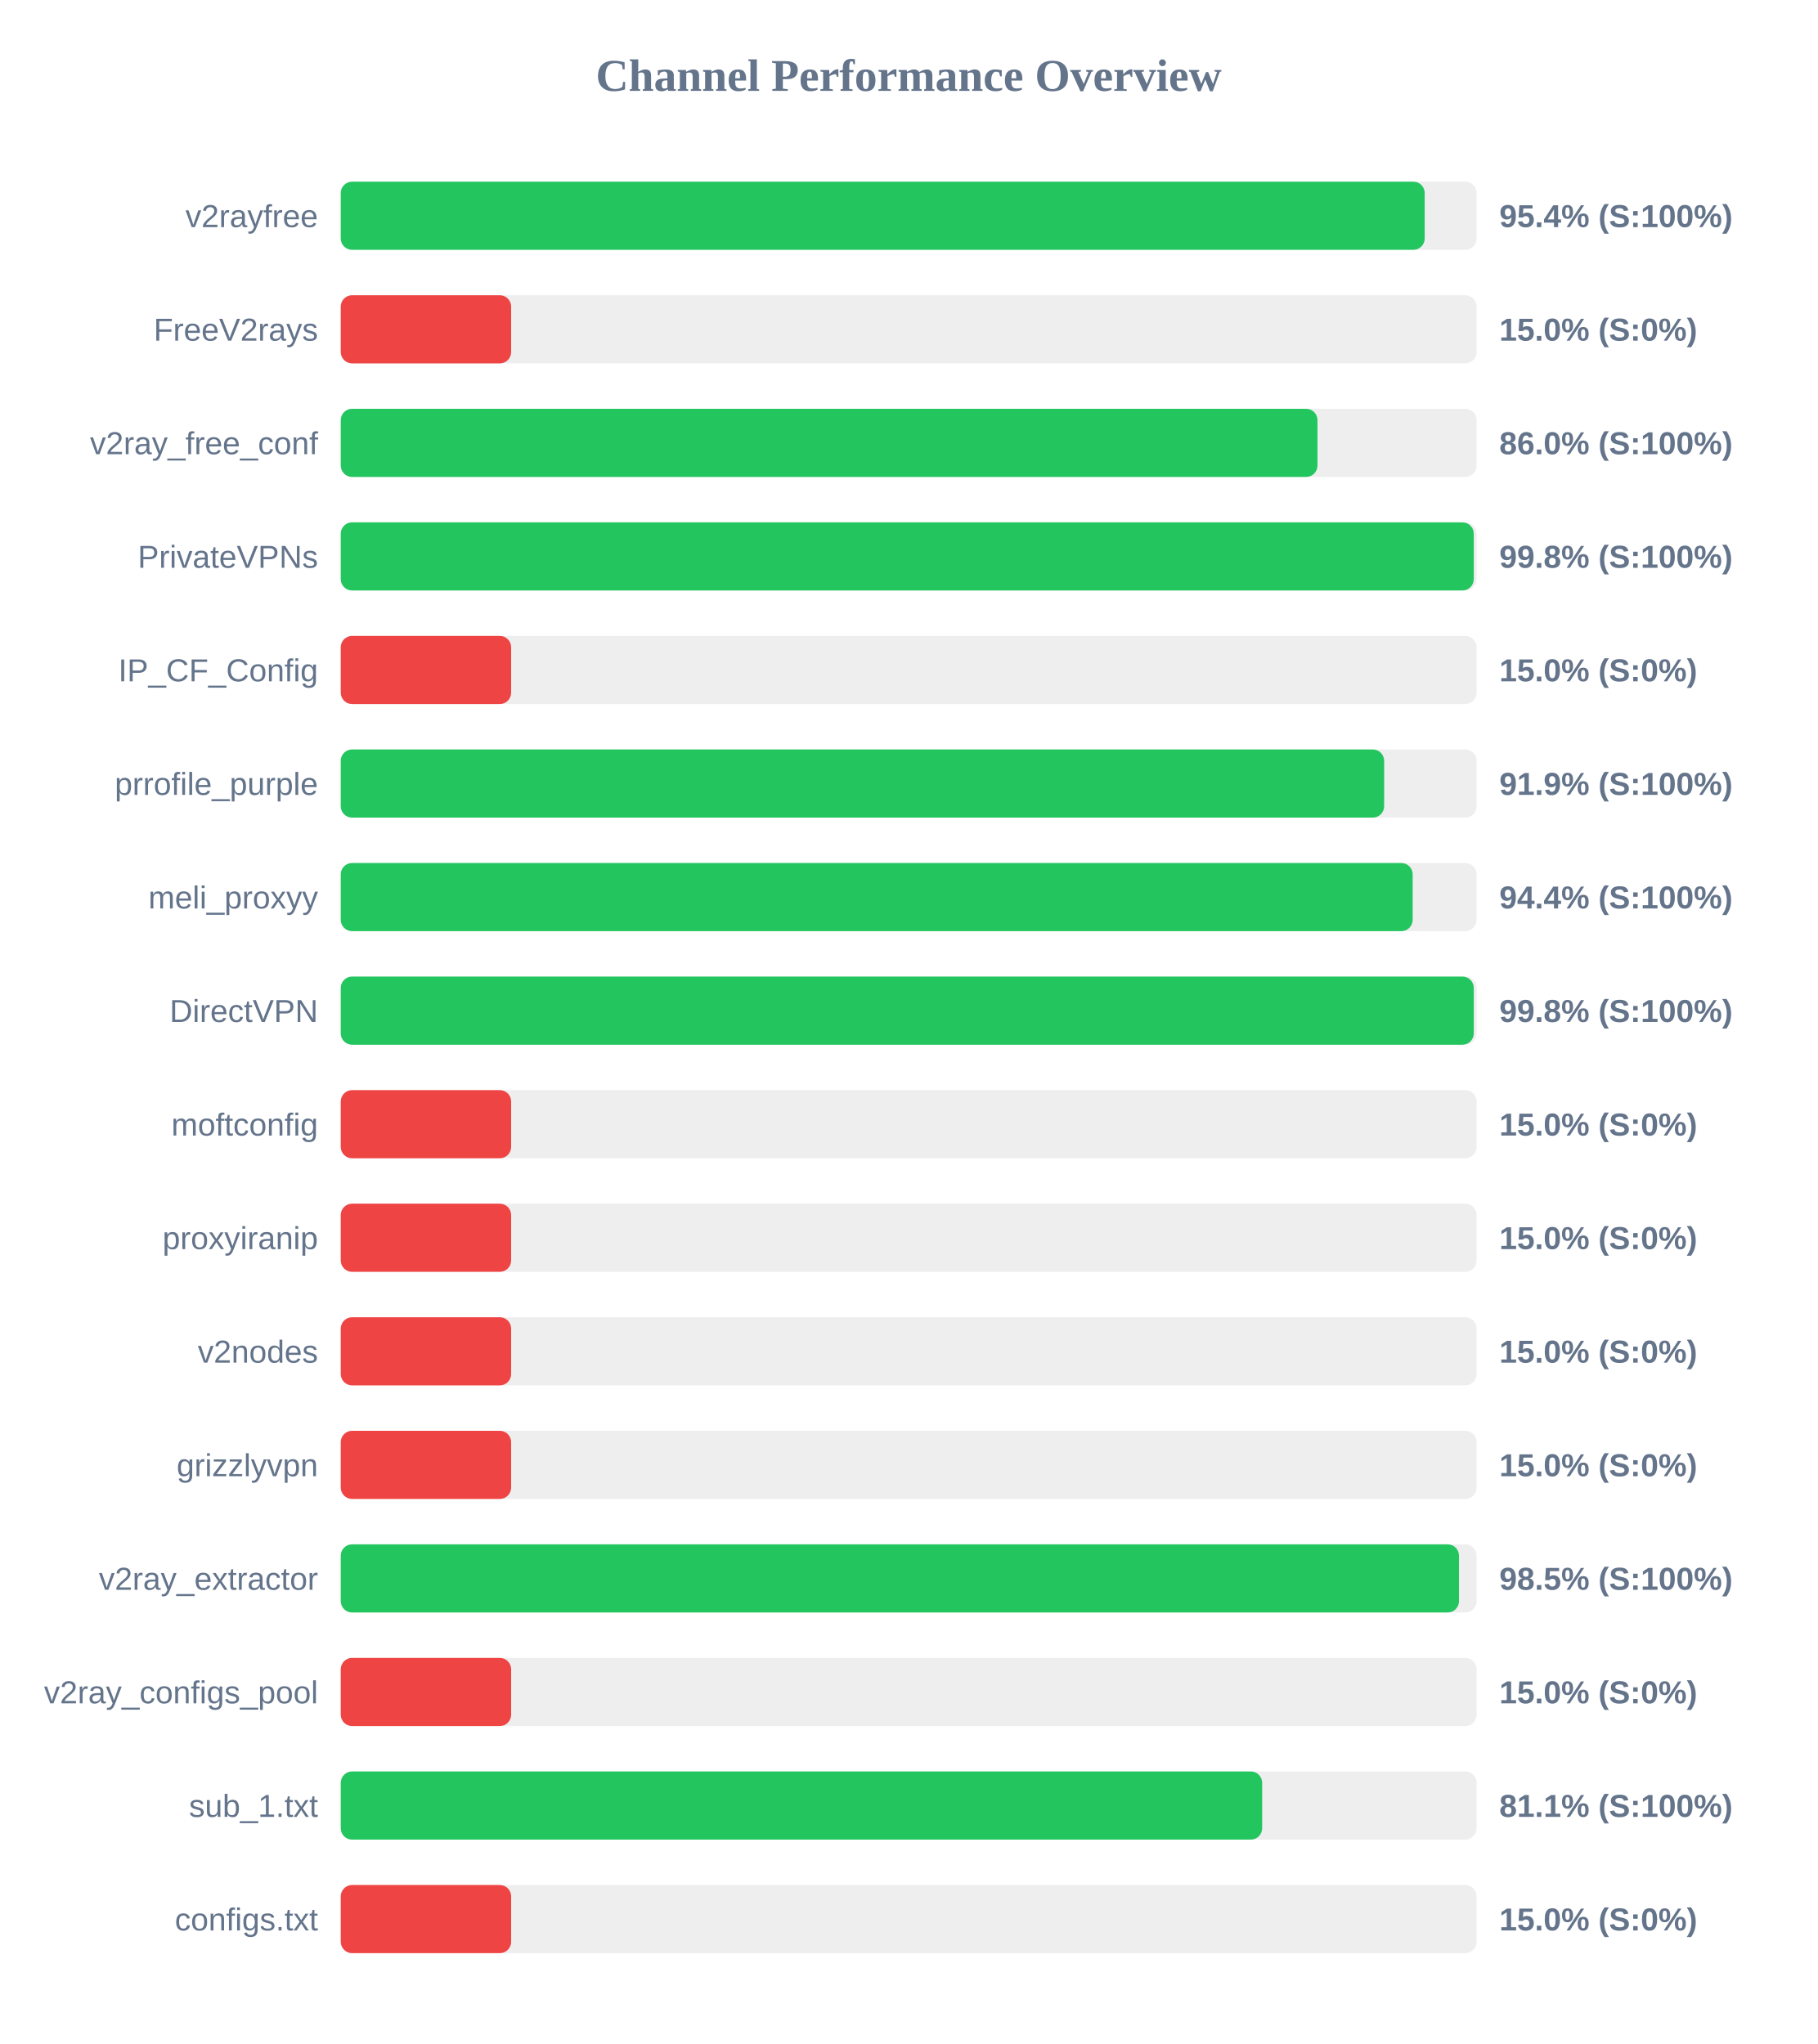
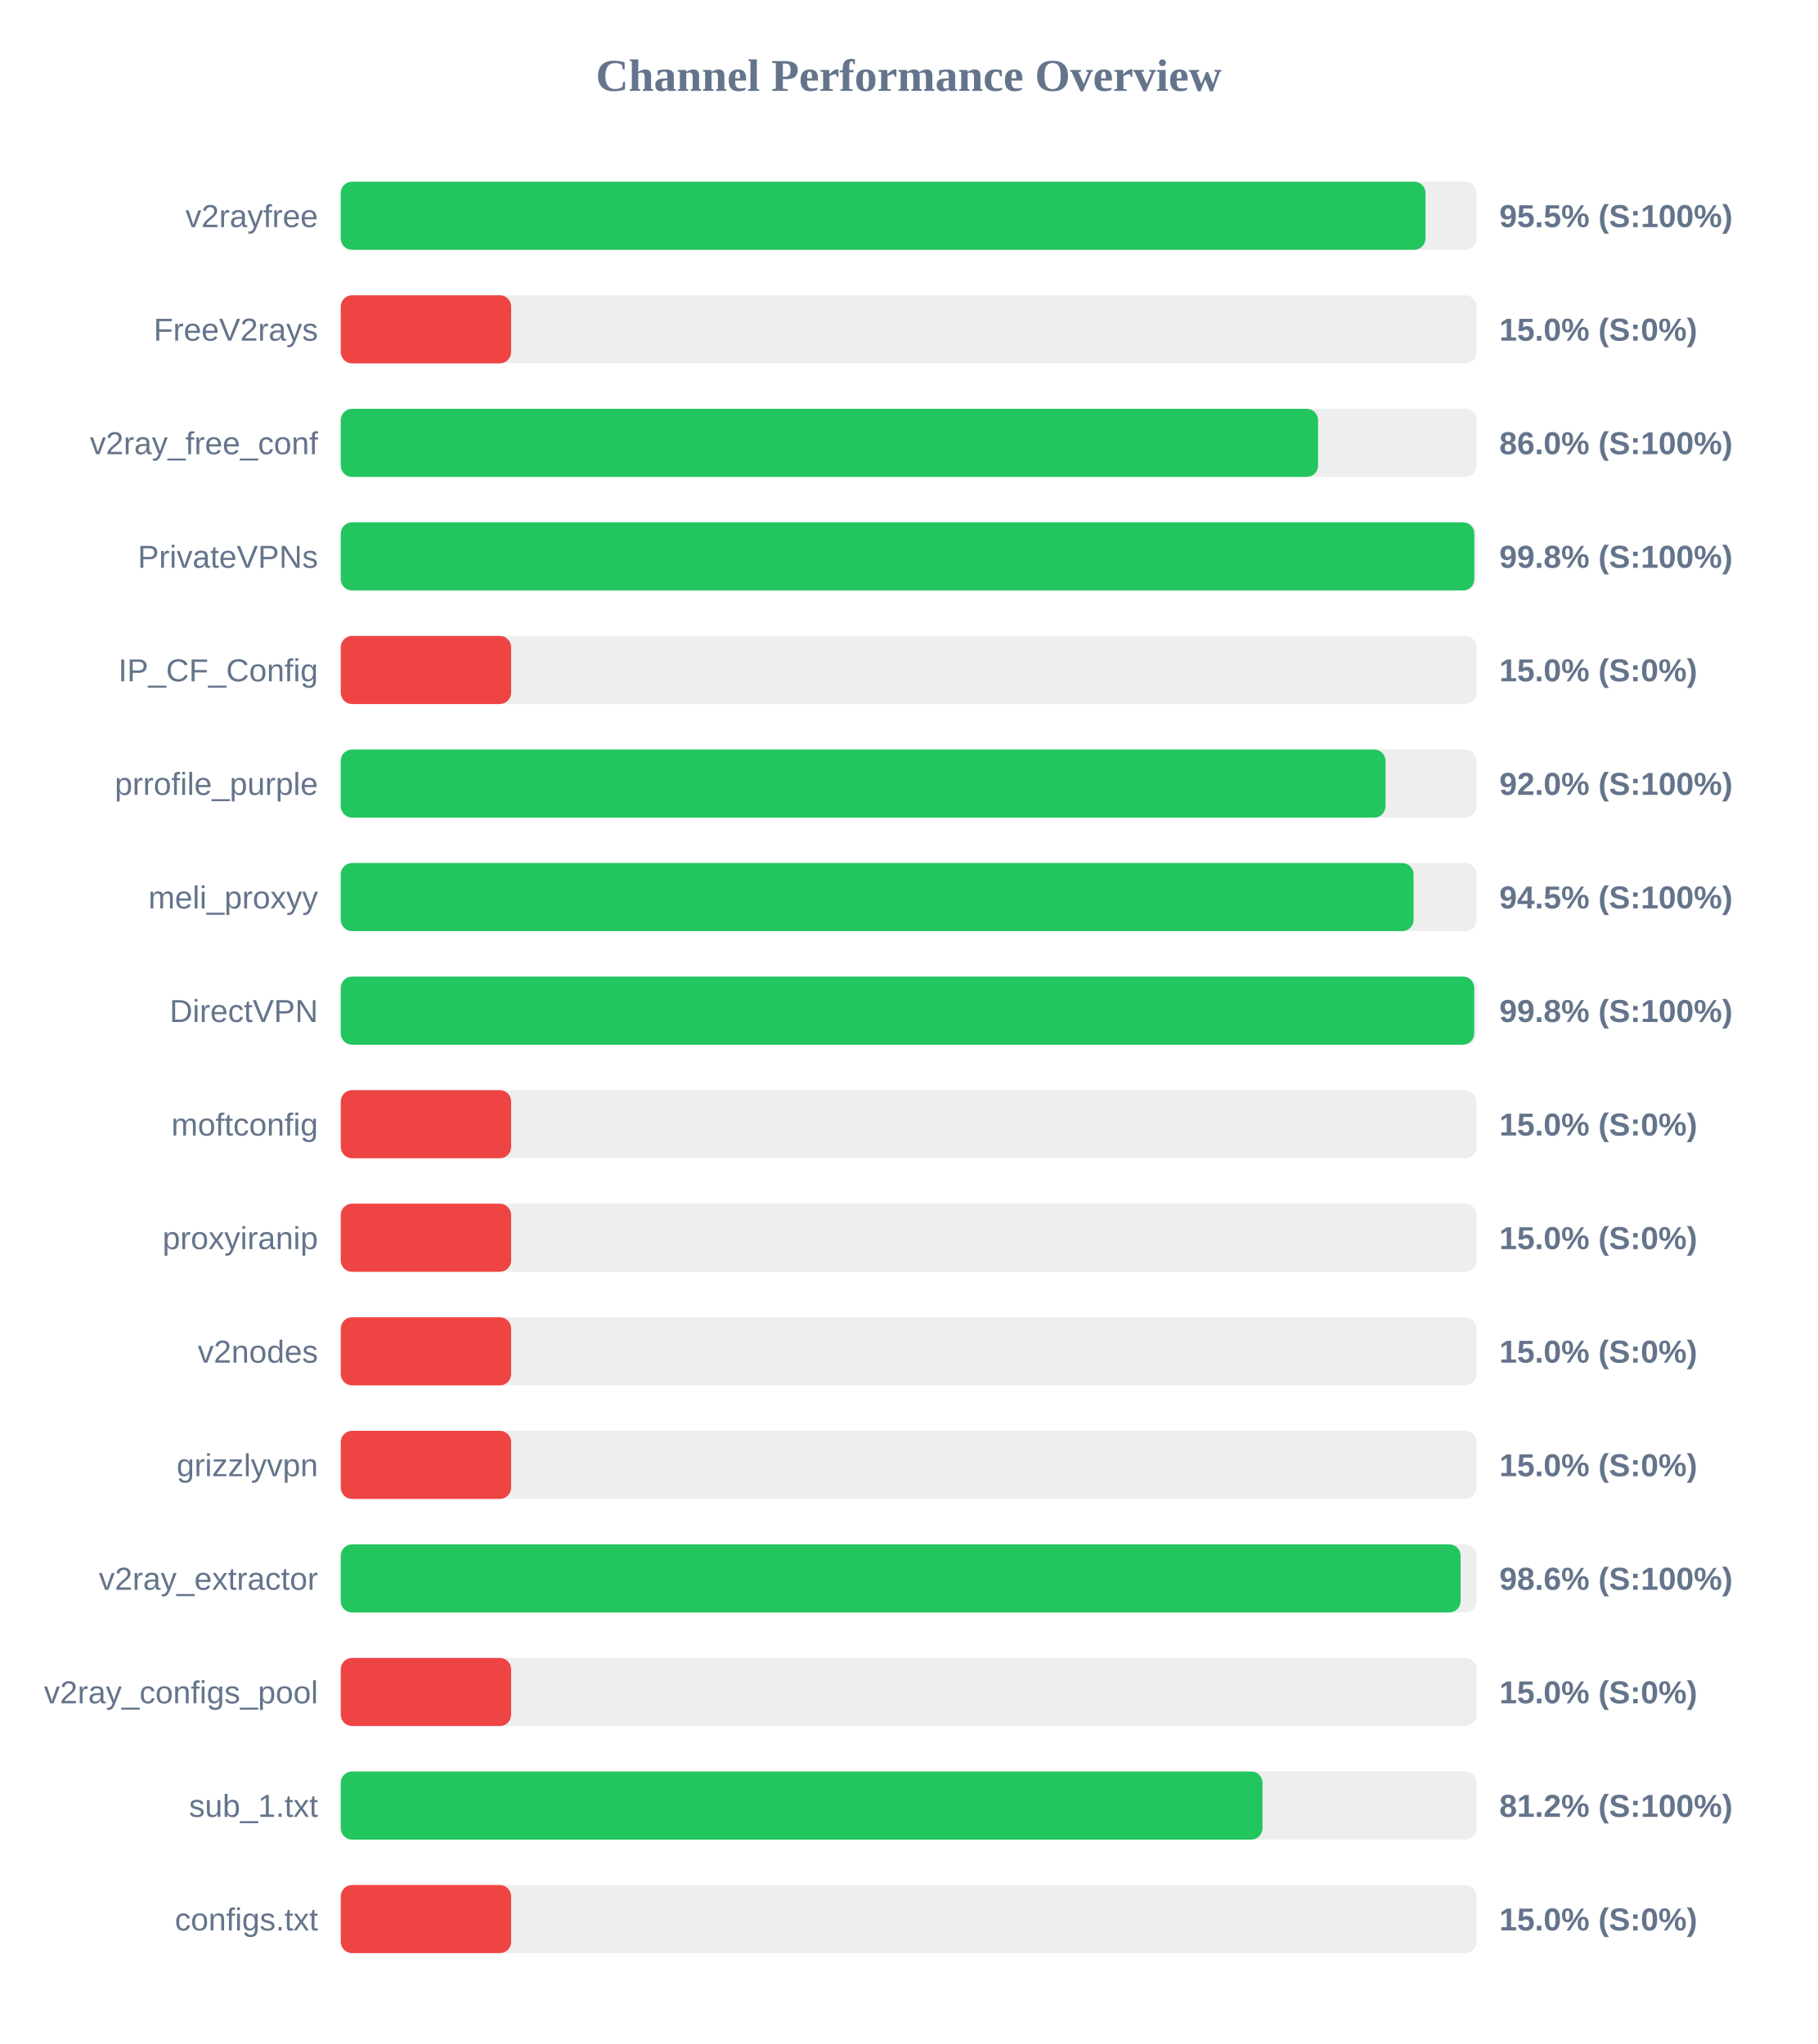
<svg xmlns="http://www.w3.org/2000/svg" width="800" height="900" version="1.1">
  <style>
        .row { font: 14px Arial; fill: #64748b; }
        .score { font: bold 14px Arial; fill: #64748b; }
    </style>
  <text x="400" y="40" text-anchor="middle" font-size="20px" font-weight="bold" fill="#64748b">Channel Performance Overview</text>
  <rect x="150" y="80" width="500" height="30" fill="#eee" rx="5" />
-   <rect x="150" y="80" width="477.15" height="30" fill="#22c55e" rx="5" />
+   <rect x="150" y="80" width="477.5" height="30" fill="#22c55e" rx="5" />
  <text x="140" y="100" text-anchor="end" class="row">v2rayfree</text>
-   <text x="660" y="100" text-anchor="start" class="score">95.4% (S:100%)</text>
+   <text x="660" y="100" text-anchor="start" class="score">95.5% (S:100%)</text>
  <rect x="150" y="130" width="500" height="30" fill="#eee" rx="5" />
  <rect x="150" y="130" width="75.0" height="30" fill="#ef4444" rx="5" />
  <text x="140" y="150" text-anchor="end" class="row">FreeV2rays</text>
  <text x="660" y="150" text-anchor="start" class="score">15.0% (S:0%)</text>
  <rect x="150" y="180" width="500" height="30" fill="#eee" rx="5" />
-   <rect x="150" y="180" width="429.95" height="30" fill="#22c55e" rx="5" />
+   <rect x="150" y="180" width="430.2" height="30" fill="#22c55e" rx="5" />
  <text x="140" y="200" text-anchor="end" class="row">v2ray_free_conf</text>
  <text x="660" y="200" text-anchor="start" class="score">86.0% (S:100%)</text>
  <rect x="150" y="230" width="500" height="30" fill="#eee" rx="5" />
-   <rect x="150" y="230" width="498.75" height="30" fill="#22c55e" rx="5" />
+   <rect x="150" y="230" width="499.0" height="30" fill="#22c55e" rx="5" />
  <text x="140" y="250" text-anchor="end" class="row">PrivateVPNs</text>
  <text x="660" y="250" text-anchor="start" class="score">99.8% (S:100%)</text>
  <rect x="150" y="280" width="500" height="30" fill="#eee" rx="5" />
  <rect x="150" y="280" width="75.0" height="30" fill="#ef4444" rx="5" />
  <text x="140" y="300" text-anchor="end" class="row">IP_CF_Config</text>
  <text x="660" y="300" text-anchor="start" class="score">15.0% (S:0%)</text>
  <rect x="150" y="330" width="500" height="30" fill="#eee" rx="5" />
-   <rect x="150" y="330" width="459.3" height="30" fill="#22c55e" rx="5" />
+   <rect x="150" y="330" width="459.9" height="30" fill="#22c55e" rx="5" />
  <text x="140" y="350" text-anchor="end" class="row">prrofile_purple</text>
-   <text x="660" y="350" text-anchor="start" class="score">91.9% (S:100%)</text>
+   <text x="660" y="350" text-anchor="start" class="score">92.0% (S:100%)</text>
  <rect x="150" y="380" width="500" height="30" fill="#eee" rx="5" />
-   <rect x="150" y="380" width="471.85" height="30" fill="#22c55e" rx="5" />
+   <rect x="150" y="380" width="472.25" height="30" fill="#22c55e" rx="5" />
  <text x="140" y="400" text-anchor="end" class="row">meli_proxyy</text>
-   <text x="660" y="400" text-anchor="start" class="score">94.4% (S:100%)</text>
+   <text x="660" y="400" text-anchor="start" class="score">94.5% (S:100%)</text>
  <rect x="150" y="430" width="500" height="30" fill="#eee" rx="5" />
-   <rect x="150" y="430" width="498.75" height="30" fill="#22c55e" rx="5" />
+   <rect x="150" y="430" width="498.95" height="30" fill="#22c55e" rx="5" />
  <text x="140" y="450" text-anchor="end" class="row">DirectVPN</text>
  <text x="660" y="450" text-anchor="start" class="score">99.8% (S:100%)</text>
  <rect x="150" y="480" width="500" height="30" fill="#eee" rx="5" />
  <rect x="150" y="480" width="75.0" height="30" fill="#ef4444" rx="5" />
  <text x="140" y="500" text-anchor="end" class="row">moftconfig</text>
  <text x="660" y="500" text-anchor="start" class="score">15.0% (S:0%)</text>
  <rect x="150" y="530" width="500" height="30" fill="#eee" rx="5" />
  <rect x="150" y="530" width="75.0" height="30" fill="#ef4444" rx="5" />
  <text x="140" y="550" text-anchor="end" class="row">proxyiranip</text>
  <text x="660" y="550" text-anchor="start" class="score">15.0% (S:0%)</text>
  <rect x="150" y="580" width="500" height="30" fill="#eee" rx="5" />
  <rect x="150" y="580" width="75.0" height="30" fill="#ef4444" rx="5" />
  <text x="140" y="600" text-anchor="end" class="row">v2nodes</text>
  <text x="660" y="600" text-anchor="start" class="score">15.0% (S:0%)</text>
  <rect x="150" y="630" width="500" height="30" fill="#eee" rx="5" />
  <rect x="150" y="630" width="75.0" height="30" fill="#ef4444" rx="5" />
  <text x="140" y="650" text-anchor="end" class="row">grizzlyvpn</text>
  <text x="660" y="650" text-anchor="start" class="score">15.0% (S:0%)</text>
  <rect x="150" y="680" width="500" height="30" fill="#eee" rx="5" />
-   <rect x="150" y="680" width="492.25" height="30" fill="#22c55e" rx="5" />
+   <rect x="150" y="680" width="492.95" height="30" fill="#22c55e" rx="5" />
  <text x="140" y="700" text-anchor="end" class="row">v2ray_extractor</text>
-   <text x="660" y="700" text-anchor="start" class="score">98.5% (S:100%)</text>
+   <text x="660" y="700" text-anchor="start" class="score">98.6% (S:100%)</text>
  <rect x="150" y="730" width="500" height="30" fill="#eee" rx="5" />
  <rect x="150" y="730" width="75.0" height="30" fill="#ef4444" rx="5" />
  <text x="140" y="750" text-anchor="end" class="row">v2ray_configs_pool</text>
  <text x="660" y="750" text-anchor="start" class="score">15.0% (S:0%)</text>
  <rect x="150" y="780" width="500" height="30" fill="#eee" rx="5" />
-   <rect x="150" y="780" width="405.6" height="30" fill="#22c55e" rx="5" />
+   <rect x="150" y="780" width="405.75" height="30" fill="#22c55e" rx="5" />
  <text x="140" y="800" text-anchor="end" class="row">sub_1.txt</text>
-   <text x="660" y="800" text-anchor="start" class="score">81.1% (S:100%)</text>
+   <text x="660" y="800" text-anchor="start" class="score">81.2% (S:100%)</text>
  <rect x="150" y="830" width="500" height="30" fill="#eee" rx="5" />
  <rect x="150" y="830" width="75.0" height="30" fill="#ef4444" rx="5" />
  <text x="140" y="850" text-anchor="end" class="row">configs.txt</text>
  <text x="660" y="850" text-anchor="start" class="score">15.0% (S:0%)</text>
</svg>
